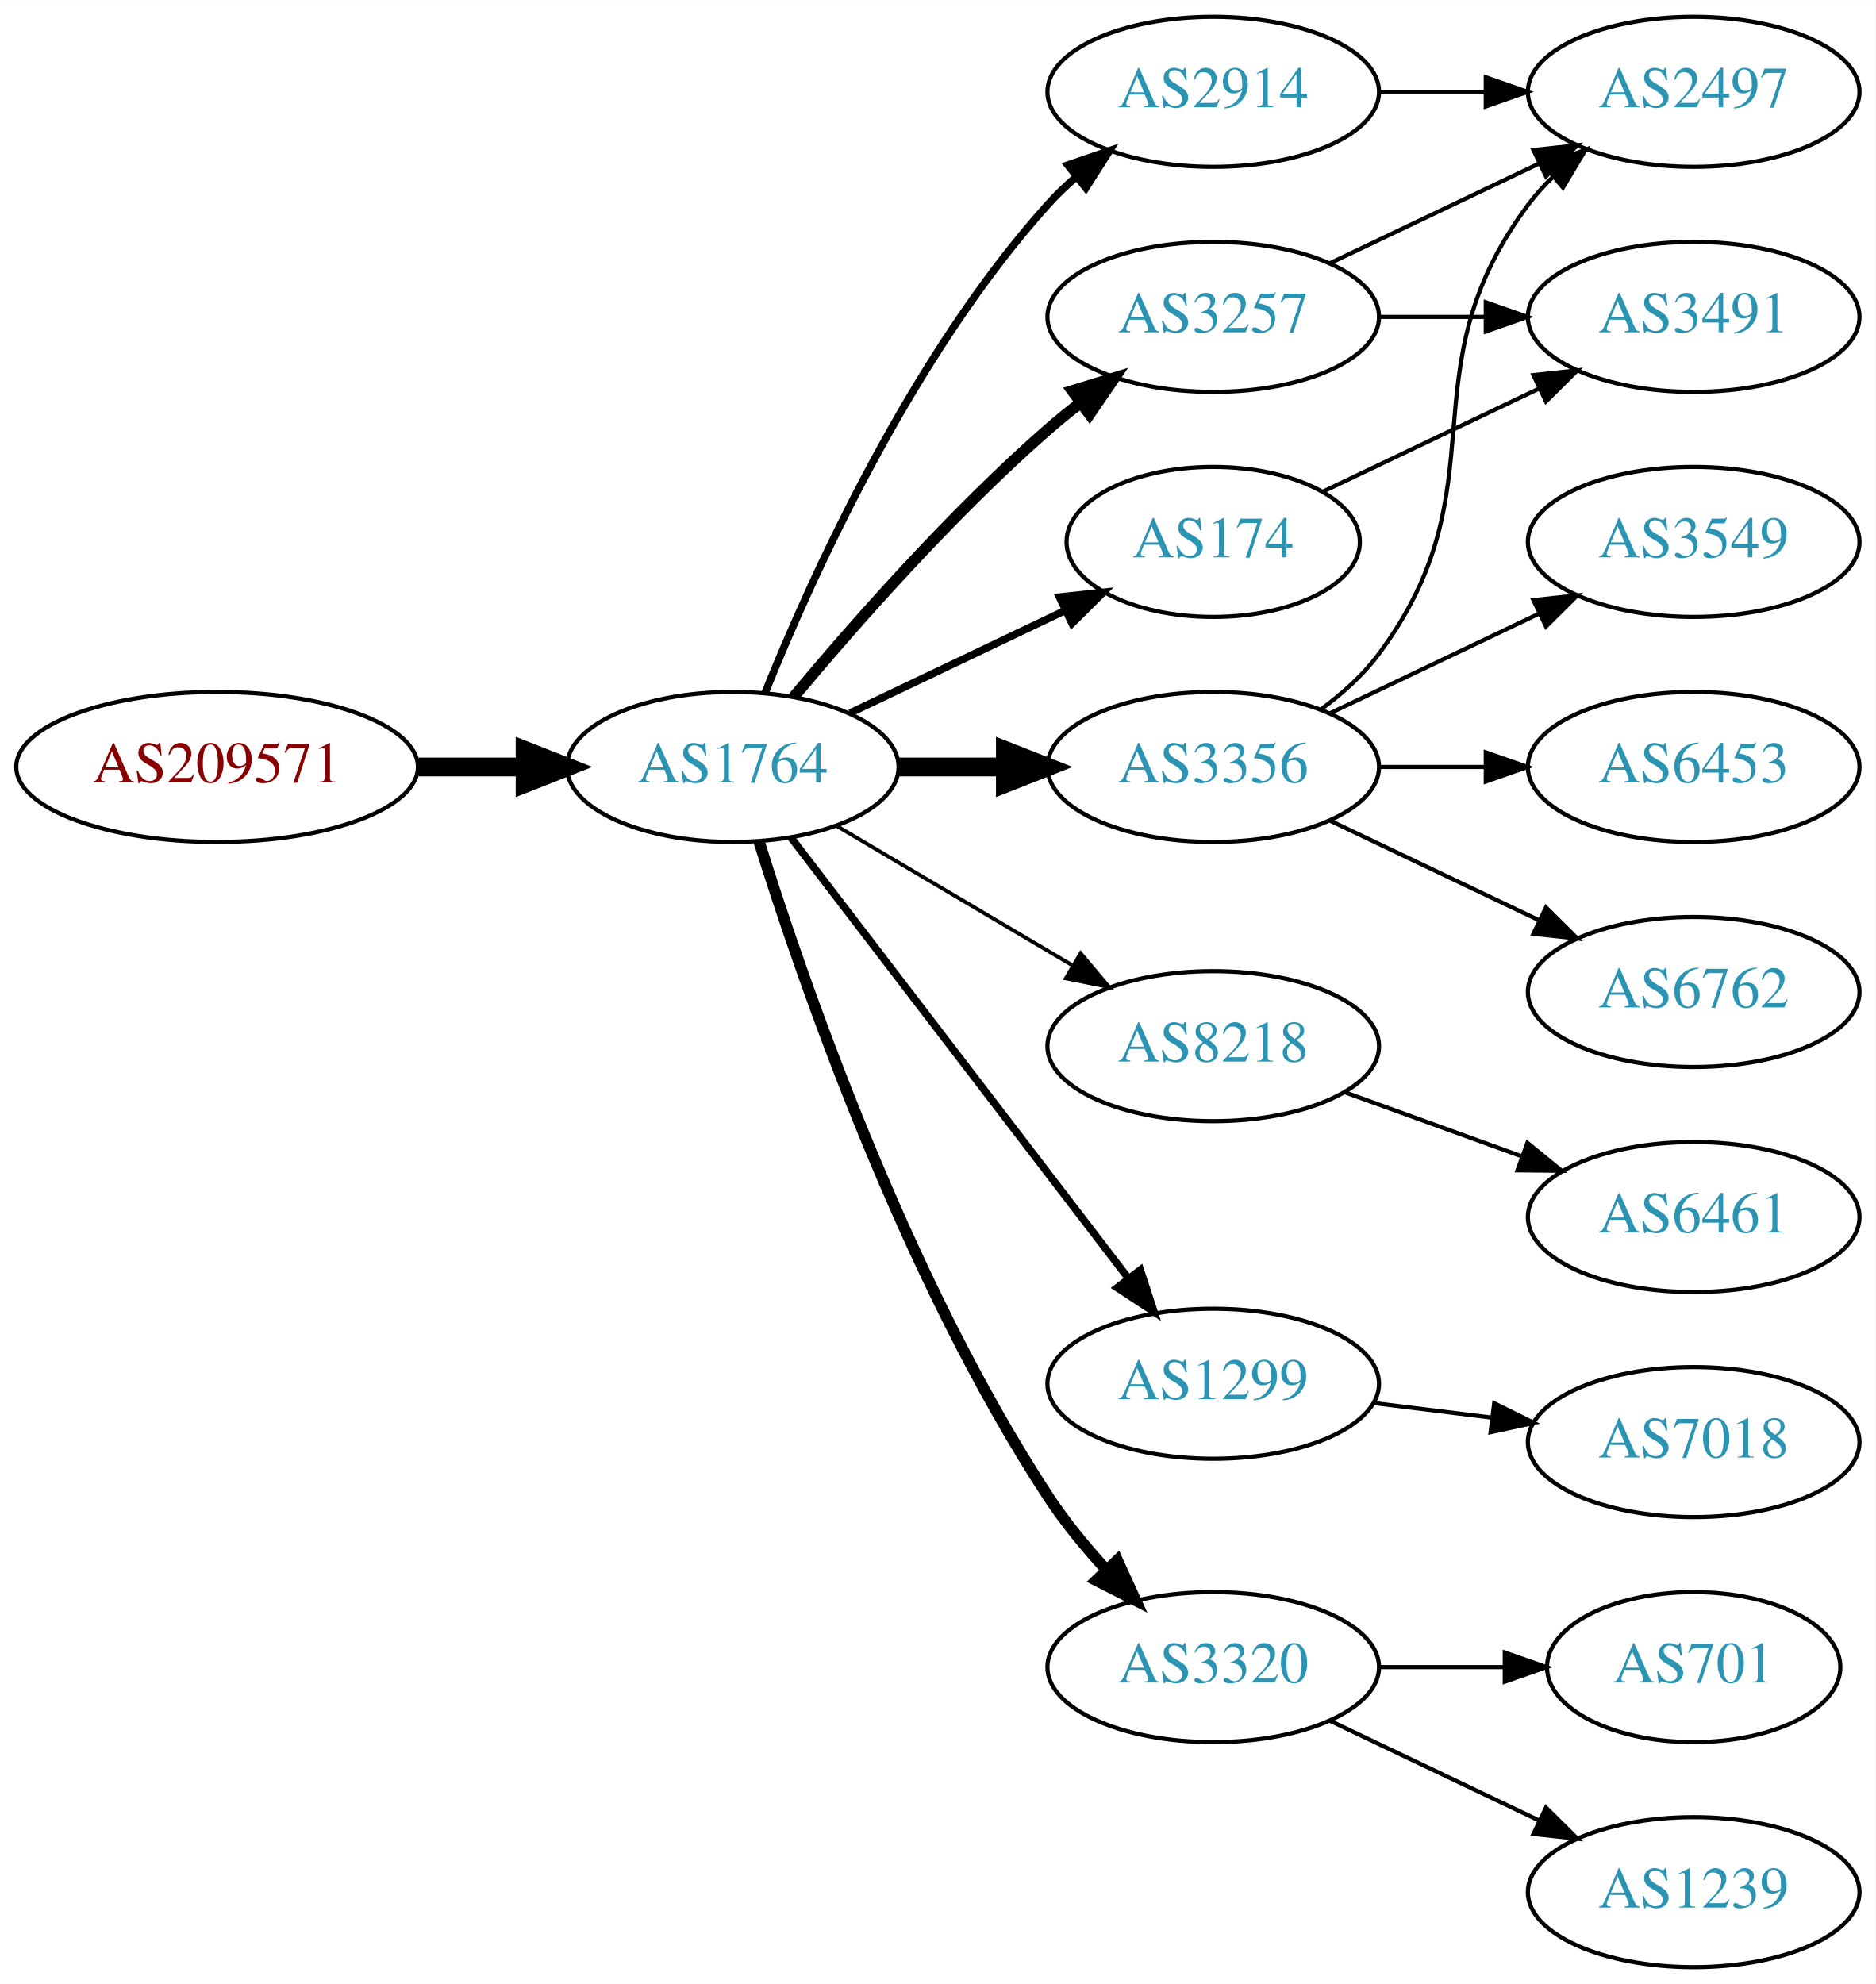
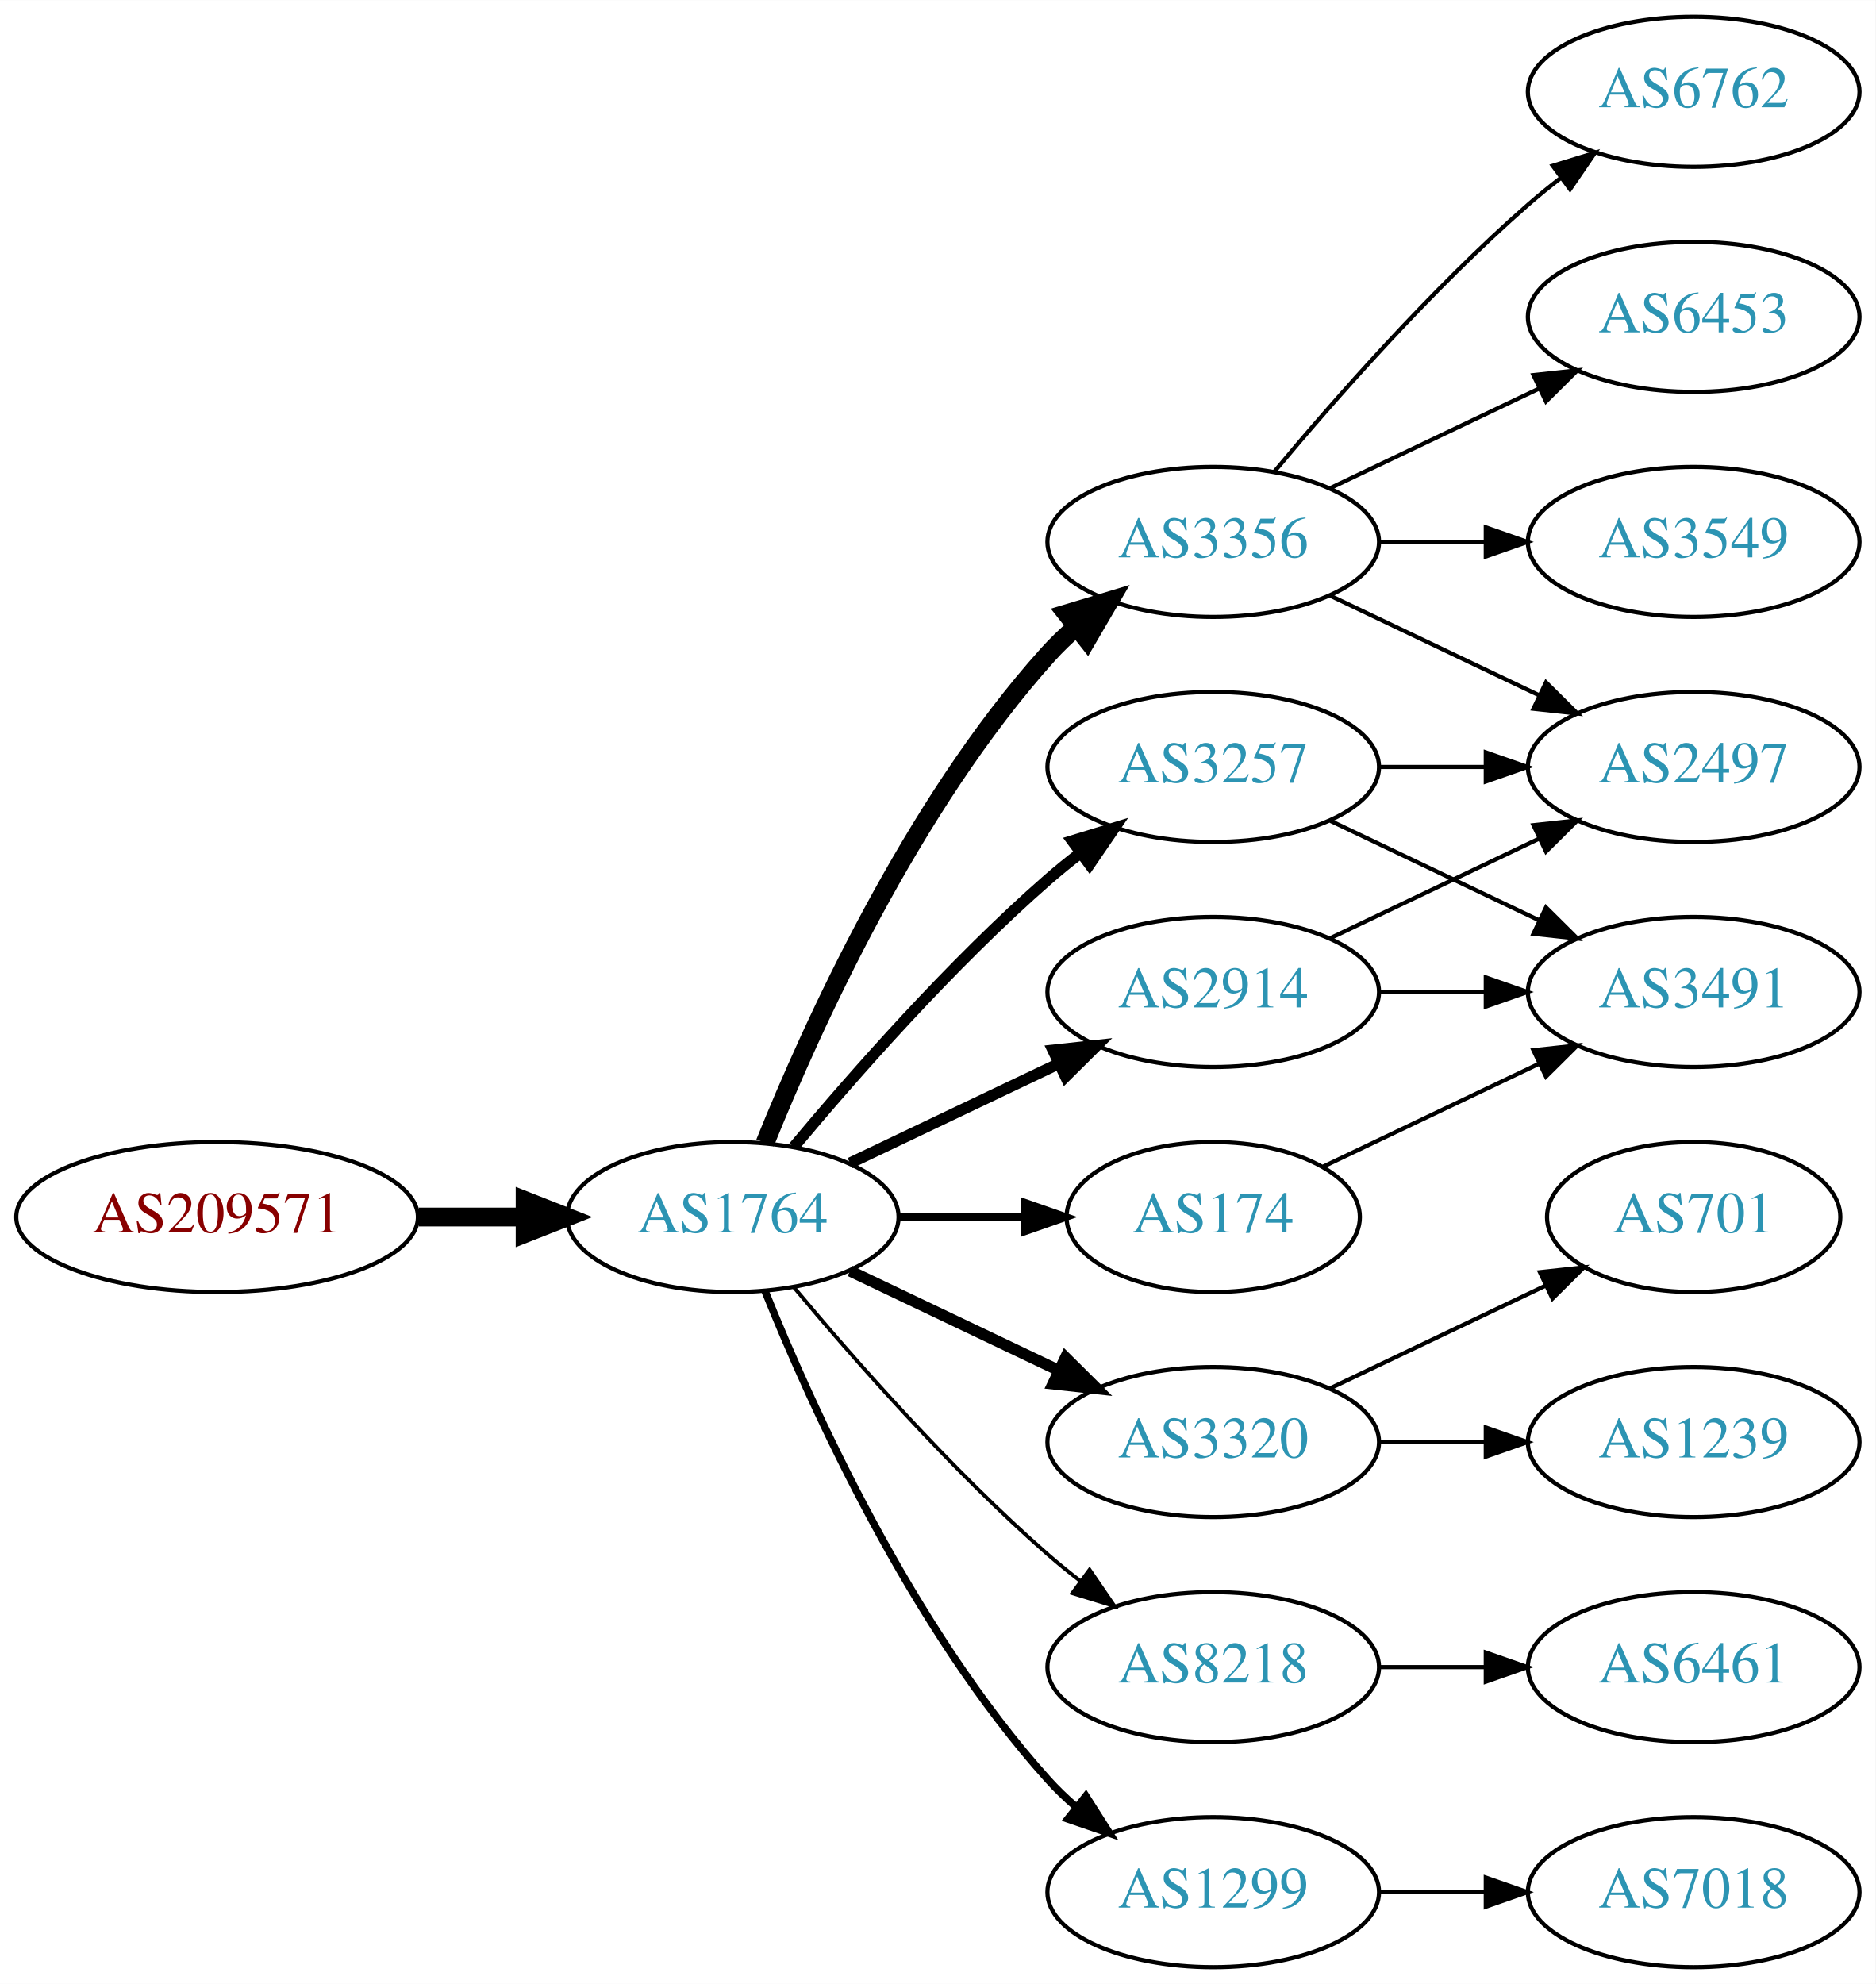
<svg xmlns="http://www.w3.org/2000/svg" xmlns:xlink="http://www.w3.org/1999/xlink" width="450pt" height="476pt" viewBox="0.00 0.00 450.07 476.00">
  <g id="graph0" class="graph" transform="scale(1 1) rotate(0) translate(4 472)">
    <polygon fill="white" stroke="none" points="-4,4 -4,-472 446.07,-472 446.07,4 -4,4" />
    <g id="node1" class="node">
      <g id="a_node1">
        <a xlink:href="/asn/209571" xlink:title="AS209571 ~ UBIMET GmbH [AT]">
-           <ellipse fill="#ffffff" stroke="black" cx="48.096" cy="-288" rx="48.192" ry="18" />
-           <text text-anchor="middle" x="48.096" y="-284.3" font-family="Times,serif" font-size="14.00" fill="#880000">AS209571</text>
+           <ellipse fill="#ffffff" stroke="black" cx="48.096" cy="-180" rx="48.192" ry="18" />
+           <text text-anchor="middle" x="48.096" y="-176.3" font-family="Times,serif" font-size="14.00" fill="#880000">AS209571</text>
        </a>
      </g>
    </g>
    <g id="node2" class="node">
      <g id="a_node2">
        <a xlink:href="/asn/1764" xlink:title="AS1764 ~ NEXTLAYER-AS [AT]">
-           <ellipse fill="#ffffff" stroke="black" cx="171.838" cy="-288" rx="39.794" ry="18" />
-           <text text-anchor="middle" x="171.838" y="-284.3" font-family="Times,serif" font-size="14.00" fill="#2c94b3">AS1764</text>
+           <ellipse fill="#ffffff" stroke="black" cx="171.838" cy="-180" rx="39.794" ry="18" />
+           <text text-anchor="middle" x="171.838" y="-176.3" font-family="Times,serif" font-size="14.00" fill="#2c94b3">AS1764</text>
        </a>
      </g>
    </g>
    <g id="edge1" class="edge">
-       <path fill="none" stroke="black" stroke-width="4.5" d="M96.513,-288C104.867,-288 113.577,-288 121.969,-288" />
-       <polygon fill="black" stroke="black" stroke-width="4.5" points="122.004,-291.938 132.004,-288 122.004,-284.063 122.004,-291.938" />
+       <path fill="none" stroke="black" stroke-width="4.5" d="M96.513,-180C104.867,-180 113.577,-180 121.969,-180" />
+       <polygon fill="black" stroke="black" stroke-width="4.5" points="122.004,-183.938 132.004,-180 122.004,-176.063 122.004,-183.938" />
    </g>
    <g id="node3" class="node">
      <g id="a_node3">
        <a xlink:href="/asn/2914" xlink:title="AS2914 ~ NTT America, Inc. [US]">
-           <ellipse fill="#ffffff" stroke="black" cx="287.131" cy="-450" rx="39.794" ry="18" />
-           <text text-anchor="middle" x="287.131" y="-446.3" font-family="Times,serif" font-size="14.00" fill="#2c94b3">AS2914</text>
+           <ellipse fill="#ffffff" stroke="black" cx="287.131" cy="-234" rx="39.794" ry="18" />
+           <text text-anchor="middle" x="287.131" y="-230.3" font-family="Times,serif" font-size="14.00" fill="#2c94b3">AS2914</text>
        </a>
      </g>
    </g>
    <g id="edge2" class="edge">
-       <path fill="none" stroke="black" stroke-width="1.8" d="M179.586,-305.787C190.637,-333.243 214.69,-386.578 247.484,-423 249.487,-425.224 251.706,-427.363 254.038,-429.397" />
-       <polygon fill="black" stroke="black" stroke-width="1.8" points="252.236,-432.433 262.257,-435.873 256.569,-426.935 252.236,-432.433" />
+       <path fill="none" stroke="black" stroke-width="2.7" d="M199.974,-192.934C214.968,-200.081 233.789,-209.052 250.013,-216.785" />
+       <polygon fill="black" stroke="black" stroke-width="2.7" points="248.683,-220.028 259.216,-221.171 251.695,-213.709 248.683,-220.028" />
    </g>
    <g id="node4" class="node">
      <g id="a_node4">
-         <a xlink:href="/asn/3257" xlink:title="AS3257 ~ GTT [DE]">
-           <ellipse fill="#ffffff" stroke="black" cx="287.131" cy="-396" rx="39.794" ry="18" />
-           <text text-anchor="middle" x="287.131" y="-392.3" font-family="Times,serif" font-size="14.00" fill="#2c94b3">AS3257</text>
+         <a xlink:href="/asn/3356" xlink:title="AS3356 ~ Level 3 Parent, LLC [US]">
+           <ellipse fill="#ffffff" stroke="black" cx="287.131" cy="-342" rx="39.794" ry="18" />
+           <text text-anchor="middle" x="287.131" y="-338.3" font-family="Times,serif" font-size="14.00" fill="#2c94b3">AS3356</text>
        </a>
      </g>
    </g>
    <g id="edge3" class="edge">
-       <path fill="none" stroke="black" stroke-width="2.7" d="M186.468,-304.817C200.751,-321.929 224.297,-348.745 247.484,-369 249.95,-371.154 252.589,-373.294 255.286,-375.372" />
-       <polygon fill="black" stroke="black" stroke-width="2.7" points="253.311,-378.264 263.44,-381.37 257.459,-372.625 253.311,-378.264" />
+       <path fill="none" stroke="black" stroke-width="4.5" d="M179.586,-197.787C190.637,-225.243 214.69,-278.578 247.484,-315 249.487,-317.224 251.706,-319.363 254.038,-321.397" />
+       <polygon fill="black" stroke="black" stroke-width="4.5" points="251.965,-324.777 262.257,-327.873 256.839,-318.591 251.965,-324.777" />
    </g>
    <g id="node5" class="node">
      <g id="a_node5">
-         <a xlink:href="/asn/3356" xlink:title="AS3356 ~ Level 3 Parent, LLC [US]">
-           <ellipse fill="#ffffff" stroke="black" cx="287.131" cy="-288" rx="39.794" ry="18" />
-           <text text-anchor="middle" x="287.131" y="-284.3" font-family="Times,serif" font-size="14.00" fill="#2c94b3">AS3356</text>
+         <a xlink:href="/asn/3320" xlink:title="AS3320 ~ DTAG [DE]">
+           <ellipse fill="#ffffff" stroke="black" cx="287.131" cy="-126" rx="39.794" ry="18" />
+           <text text-anchor="middle" x="287.131" y="-122.3" font-family="Times,serif" font-size="14.00" fill="#2c94b3">AS3320</text>
        </a>
      </g>
    </g>
    <g id="edge4" class="edge">
-       <path fill="none" stroke="black" stroke-width="4.5" d="M211.51,-288C219.713,-288 228.477,-288 237.009,-288" />
-       <polygon fill="black" stroke="black" stroke-width="4.5" points="237.248,-291.938 247.248,-288 237.248,-284.063 237.248,-291.938" />
+       <path fill="none" stroke="black" stroke-width="2.7" d="M199.974,-167.066C214.968,-159.919 233.789,-150.948 250.013,-143.215" />
+       <polygon fill="black" stroke="black" stroke-width="2.7" points="251.695,-146.291 259.216,-138.829 248.683,-139.972 251.695,-146.291" />
    </g>
    <g id="node6" class="node">
      <g id="a_node6">
-         <a xlink:href="/asn/174" xlink:title="AS174 ~ Cogent Communications [US]">
-           <ellipse fill="#ffffff" stroke="black" cx="287.131" cy="-342" rx="35.194" ry="18" />
-           <text text-anchor="middle" x="287.131" y="-338.3" font-family="Times,serif" font-size="14.00" fill="#2c94b3">AS174</text>
+         <a xlink:href="/asn/3257" xlink:title="AS3257 ~ GTT [DE]">
+           <ellipse fill="#ffffff" stroke="black" cx="287.131" cy="-288" rx="39.794" ry="18" />
+           <text text-anchor="middle" x="287.131" y="-284.3" font-family="Times,serif" font-size="14.00" fill="#2c94b3">AS3257</text>
        </a>
      </g>
    </g>
    <g id="edge5" class="edge">
-       <path fill="none" stroke="black" stroke-width="1.8" d="M199.974,-300.934C215.406,-308.29 234.892,-317.577 251.427,-325.459" />
-       <polygon fill="black" stroke="black" stroke-width="1.8" points="250.236,-328.768 260.769,-329.911 253.247,-322.449 250.236,-328.768" />
+       <path fill="none" stroke="black" stroke-width="2.7" d="M186.468,-196.817C200.751,-213.929 224.297,-240.745 247.484,-261 249.95,-263.154 252.589,-265.294 255.286,-267.372" />
+       <polygon fill="black" stroke="black" stroke-width="2.7" points="253.311,-270.264 263.44,-273.37 257.459,-264.625 253.311,-270.264" />
    </g>
    <g id="node7" class="node">
      <g id="a_node7">
-         <a xlink:href="/asn/8218" xlink:title="AS8218 ~ legacy Neotelecoms [FR]">
-           <ellipse fill="#ffffff" stroke="black" cx="287.131" cy="-221" rx="39.794" ry="18" />
-           <text text-anchor="middle" x="287.131" y="-217.3" font-family="Times,serif" font-size="14.00" fill="#2c94b3">AS8218</text>
+         <a xlink:href="/asn/174" xlink:title="AS174 ~ Cogent Communications [US]">
+           <ellipse fill="#ffffff" stroke="black" cx="287.131" cy="-180" rx="35.194" ry="18" />
+           <text text-anchor="middle" x="287.131" y="-176.3" font-family="Times,serif" font-size="14.00" fill="#2c94b3">AS174</text>
        </a>
      </g>
    </g>
    <g id="edge6" class="edge">
-       <path fill="none" stroke="black" stroke-width="0.9" d="M196.864,-273.791C213.237,-264.109 235.124,-251.165 253.128,-240.518" />
-       <polygon fill="black" stroke="black" stroke-width="0.9" points="255.313,-243.292 262.139,-235.188 251.75,-237.266 255.313,-243.292" />
+       <path fill="none" stroke="black" stroke-width="1.8" d="M211.51,-180C221.215,-180 231.706,-180 241.669,-180" />
+       <polygon fill="black" stroke="black" stroke-width="1.8" points="241.805,-183.5 251.805,-180 241.805,-176.5 241.805,-183.5" />
    </g>
    <g id="node8" class="node">
      <g id="a_node8">
-         <a xlink:href="/asn/1299" xlink:title="AS1299 ~ Telia Carrier [EU]">
-           <ellipse fill="#ffffff" stroke="black" cx="287.131" cy="-140" rx="39.794" ry="18" />
-           <text text-anchor="middle" x="287.131" y="-136.3" font-family="Times,serif" font-size="14.00" fill="#2c94b3">AS1299</text>
+         <a xlink:href="/asn/8218" xlink:title="AS8218 ~ legacy Neotelecoms [FR]">
+           <ellipse fill="#ffffff" stroke="black" cx="287.131" cy="-72" rx="39.794" ry="18" />
+           <text text-anchor="middle" x="287.131" y="-68.3" font-family="Times,serif" font-size="14.00" fill="#2c94b3">AS8218</text>
        </a>
      </g>
    </g>
    <g id="edge7" class="edge">
-       <path fill="none" stroke="black" stroke-width="1.8" d="M185.834,-271.023C205.704,-245.066 243.753,-195.36 266.848,-165.191" />
-       <polygon fill="black" stroke="black" stroke-width="1.8" points="269.638,-167.303 272.937,-157.235 264.08,-163.048 269.638,-167.303" />
+       <path fill="none" stroke="black" stroke-width="0.9" d="M186.468,-163.183C200.751,-146.071 224.297,-119.255 247.484,-99 249.95,-96.846 252.589,-94.706 255.286,-92.628" />
+       <polygon fill="black" stroke="black" stroke-width="0.9" points="257.459,-95.375 263.44,-86.63 253.311,-89.736 257.459,-95.375" />
    </g>
    <g id="node9" class="node">
      <g id="a_node9">
-         <a xlink:href="/asn/3320" xlink:title="AS3320 ~ DTAG [DE]">
-           <ellipse fill="#ffffff" stroke="black" cx="287.131" cy="-72" rx="39.794" ry="18" />
-           <text text-anchor="middle" x="287.131" y="-68.3" font-family="Times,serif" font-size="14.00" fill="#2c94b3">AS3320</text>
+         <a xlink:href="/asn/1299" xlink:title="AS1299 ~ Telia Carrier [EU]">
+           <ellipse fill="#ffffff" stroke="black" cx="287.131" cy="-18" rx="39.794" ry="18" />
+           <text text-anchor="middle" x="287.131" y="-14.3" font-family="Times,serif" font-size="14.00" fill="#2c94b3">AS1299</text>
        </a>
      </g>
    </g>
    <g id="edge8" class="edge">
-       <path fill="none" stroke="black" stroke-width="2.7" d="M178.149,-270.093C188.388,-237.221 212.936,-165.787 247.484,-113 251.443,-106.951 256.337,-100.977 261.297,-95.54" />
-       <polygon fill="black" stroke="black" stroke-width="2.7" points="264.119,-97.654 268.508,-88.011 259.064,-92.812 264.119,-97.654" />
+       <path fill="none" stroke="black" stroke-width="1.8" d="M179.586,-162.213C190.637,-134.757 214.69,-81.422 247.484,-45 249.487,-42.776 251.706,-40.637 254.038,-38.603" />
+       <polygon fill="black" stroke="black" stroke-width="1.8" points="256.569,-41.065 262.257,-32.127 252.236,-35.567 256.569,-41.065" />
    </g>
    <g id="node10" class="node">
      <g id="a_node10">
        <a xlink:href="/asn/2497" xlink:title="AS2497 ~ Internet Initiative Japan Inc. [JP]">
+           <ellipse fill="#ffffff" stroke="black" cx="402.424" cy="-288" rx="39.794" ry="18" />
+           <text text-anchor="middle" x="402.424" y="-284.3" font-family="Times,serif" font-size="14.00" fill="#2c94b3">AS2497</text>
+         </a>
+       </g>
+     </g>
+     <g id="edge9" class="edge">
+       <path fill="none" stroke="black" d="M315.267,-246.934C330.261,-254.081 349.082,-263.052 365.306,-270.785" />
+       <polygon fill="black" stroke="black" points="363.976,-274.028 374.509,-275.171 366.988,-267.709 363.976,-274.028" />
+     </g>
+     <g id="node11" class="node">
+       <g id="a_node11">
+         <a xlink:href="/asn/3491" xlink:title="AS3491 ~ PCCW Global, Inc. [US]">
+           <ellipse fill="#ffffff" stroke="black" cx="402.424" cy="-234" rx="39.794" ry="18" />
+           <text text-anchor="middle" x="402.424" y="-230.3" font-family="Times,serif" font-size="14.00" fill="#2c94b3">AS3491</text>
+         </a>
+       </g>
+     </g>
+     <g id="edge10" class="edge">
+       <path fill="none" stroke="black" d="M326.803,-234C335.006,-234 343.77,-234 352.302,-234" />
+       <polygon fill="black" stroke="black" points="352.541,-237.5 362.541,-234 352.541,-230.5 352.541,-237.5" />
+     </g>
+     <g id="edge11" class="edge">
+       <path fill="none" stroke="black" d="M315.267,-329.066C330.261,-321.919 349.082,-312.948 365.306,-305.215" />
+       <polygon fill="black" stroke="black" points="366.988,-308.291 374.509,-300.829 363.976,-301.972 366.988,-308.291" />
+     </g>
+     <g id="node12" class="node">
+       <g id="a_node12">
+         <a xlink:href="/asn/6762" xlink:title="AS6762 ~ TELECOM ITALIA SPARKLE S.p.A. [IT]">
          <ellipse fill="#ffffff" stroke="black" cx="402.424" cy="-450" rx="39.794" ry="18" />
-           <text text-anchor="middle" x="402.424" y="-446.3" font-family="Times,serif" font-size="14.00" fill="#2c94b3">AS2497</text>
-         </a>
-       </g>
-     </g>
-     <g id="edge9" class="edge">
-       <path fill="none" stroke="black" d="M326.803,-450C335.006,-450 343.77,-450 352.302,-450" />
-       <polygon fill="black" stroke="black" points="352.541,-453.5 362.541,-450 352.541,-446.5 352.541,-453.5" />
-     </g>
-     <g id="edge16" class="edge">
-       <path fill="none" stroke="black" d="M315.267,-408.934C330.261,-416.081 349.082,-425.052 365.306,-432.785" />
-       <polygon fill="black" stroke="black" points="363.976,-436.028 374.509,-437.171 366.988,-429.709 363.976,-436.028" />
+           <text text-anchor="middle" x="402.424" y="-446.3" font-family="Times,serif" font-size="14.00" fill="#2c94b3">AS6762</text>
+         </a>
+       </g>
+     </g>
+     <g id="edge12" class="edge">
+       <path fill="none" stroke="black" d="M301.761,-358.817C316.044,-375.929 339.59,-402.745 362.777,-423 365.243,-425.154 367.882,-427.294 370.579,-429.372" />
+       <polygon fill="black" stroke="black" points="368.604,-432.264 378.733,-435.37 372.752,-426.625 368.604,-432.264" />
+     </g>
+     <g id="node13" class="node">
+       <g id="a_node13">
+         <a xlink:href="/asn/6453" xlink:title="AS6453 ~ TATA COMMUNICATIONS (AMERICA) INC [US]">
+           <ellipse fill="#ffffff" stroke="black" cx="402.424" cy="-396" rx="39.794" ry="18" />
+           <text text-anchor="middle" x="402.424" y="-392.3" font-family="Times,serif" font-size="14.00" fill="#2c94b3">AS6453</text>
+         </a>
+       </g>
+     </g>
+     <g id="edge13" class="edge">
+       <path fill="none" stroke="black" d="M315.267,-354.934C330.261,-362.081 349.082,-371.052 365.306,-378.785" />
+       <polygon fill="black" stroke="black" points="363.976,-382.028 374.509,-383.171 366.988,-375.709 363.976,-382.028" />
    </g>
    <g id="node14" class="node">
      <g id="a_node14">
-         <a xlink:href="/asn/3491" xlink:title="AS3491 ~ PCCW Global, Inc. [US]">
-           <ellipse fill="#ffffff" stroke="black" cx="402.424" cy="-396" rx="39.794" ry="18" />
-           <text text-anchor="middle" x="402.424" y="-392.3" font-family="Times,serif" font-size="14.00" fill="#2c94b3">AS3491</text>
-         </a>
-       </g>
-     </g>
-     <g id="edge17" class="edge">
-       <path fill="none" stroke="black" d="M326.803,-396C335.006,-396 343.77,-396 352.302,-396" />
-       <polygon fill="black" stroke="black" points="352.541,-399.5 362.541,-396 352.541,-392.5 352.541,-399.5" />
-     </g>
-     <g id="edge10" class="edge">
-       <path fill="none" stroke="black" d="M313.062,-301.882C318.138,-305.611 323.056,-310.016 326.777,-315 357.049,-355.542 332.506,-382.458 362.777,-423 364.522,-425.336 366.529,-427.545 368.693,-429.617" />
-       <polygon fill="black" stroke="black" points="366.57,-432.405 376.493,-436.118 371.052,-427.027 366.57,-432.405" />
-     </g>
-     <g id="node11" class="node">
-       <g id="a_node11">
        <a xlink:href="/asn/3549" xlink:title="AS3549 ~ Level 3 Parent, LLC [US]">
          <ellipse fill="#ffffff" stroke="black" cx="402.424" cy="-342" rx="39.794" ry="18" />
          <text text-anchor="middle" x="402.424" y="-338.3" font-family="Times,serif" font-size="14.00" fill="#2c94b3">AS3549</text>
        </a>
      </g>
    </g>
-     <g id="edge11" class="edge">
-       <path fill="none" stroke="black" d="M315.267,-300.934C330.261,-308.081 349.082,-317.052 365.306,-324.785" />
-       <polygon fill="black" stroke="black" points="363.976,-328.028 374.509,-329.171 366.988,-321.709 363.976,-328.028" />
-     </g>
-     <g id="node12" class="node">
-       <g id="a_node12">
-         <a xlink:href="/asn/6453" xlink:title="AS6453 ~ TATA COMMUNICATIONS (AMERICA) INC [US]">
-           <ellipse fill="#ffffff" stroke="black" cx="402.424" cy="-288" rx="39.794" ry="18" />
-           <text text-anchor="middle" x="402.424" y="-284.3" font-family="Times,serif" font-size="14.00" fill="#2c94b3">AS6453</text>
-         </a>
-       </g>
-     </g>
-     <g id="edge12" class="edge">
+     <g id="edge14" class="edge">
+       <path fill="none" stroke="black" d="M326.803,-342C335.006,-342 343.77,-342 352.302,-342" />
+       <polygon fill="black" stroke="black" points="352.541,-345.5 362.541,-342 352.541,-338.5 352.541,-345.5" />
+     </g>
+     <g id="node15" class="node">
+       <g id="a_node15">
+         <a xlink:href="/asn/1239" xlink:title="AS1239 ~ Sprint [US]">
+           <ellipse fill="#ffffff" stroke="black" cx="402.424" cy="-126" rx="39.794" ry="18" />
+           <text text-anchor="middle" x="402.424" y="-122.3" font-family="Times,serif" font-size="14.00" fill="#2c94b3">AS1239</text>
+         </a>
+       </g>
+     </g>
+     <g id="edge17" class="edge">
+       <path fill="none" stroke="black" d="M326.803,-126C335.006,-126 343.77,-126 352.302,-126" />
+       <polygon fill="black" stroke="black" points="352.541,-129.5 362.541,-126 352.541,-122.5 352.541,-129.5" />
+     </g>
+     <g id="node16" class="node">
+       <g id="a_node16">
+         <a xlink:href="/asn/701" xlink:title="AS701 ~ UUNET [US]">
+           <ellipse fill="#ffffff" stroke="black" cx="402.424" cy="-180" rx="35.194" ry="18" />
+           <text text-anchor="middle" x="402.424" y="-176.3" font-family="Times,serif" font-size="14.00" fill="#2c94b3">AS701</text>
+         </a>
+       </g>
+     </g>
+     <g id="edge18" class="edge">
+       <path fill="none" stroke="black" d="M315.267,-138.934C330.699,-146.29 350.185,-155.577 366.72,-163.459" />
+       <polygon fill="black" stroke="black" points="365.529,-166.768 376.062,-167.911 368.54,-160.449 365.529,-166.768" />
+     </g>
+     <g id="edge15" class="edge">
      <path fill="none" stroke="black" d="M326.803,-288C335.006,-288 343.77,-288 352.302,-288" />
      <polygon fill="black" stroke="black" points="352.541,-291.5 362.541,-288 352.541,-284.5 352.541,-291.5" />
    </g>
-     <g id="node13" class="node">
-       <g id="a_node13">
-         <a xlink:href="/asn/6762" xlink:title="AS6762 ~ TELECOM ITALIA SPARKLE S.p.A. [IT]">
-           <ellipse fill="#ffffff" stroke="black" cx="402.424" cy="-234" rx="39.794" ry="18" />
-           <text text-anchor="middle" x="402.424" y="-230.3" font-family="Times,serif" font-size="14.00" fill="#2c94b3">AS6762</text>
-         </a>
-       </g>
-     </g>
-     <g id="edge13" class="edge">
+     <g id="edge16" class="edge">
      <path fill="none" stroke="black" d="M315.267,-275.066C330.261,-267.919 349.082,-258.948 365.306,-251.215" />
      <polygon fill="black" stroke="black" points="366.988,-254.291 374.509,-246.829 363.976,-247.972 366.988,-254.291" />
    </g>
-     <g id="edge14" class="edge">
-       <path fill="none" stroke="black" d="M313.556,-354.119C328.859,-361.413 348.582,-370.814 365.464,-378.86" />
-       <polygon fill="black" stroke="black" points="363.971,-382.026 374.504,-383.169 366.983,-375.707 363.971,-382.026" />
-     </g>
-     <g id="node15" class="node">
-       <g id="a_node15">
-         <a xlink:href="/asn/6461" xlink:title="AS6461 ~ Zayo Bandwidth [US]">
-           <ellipse fill="#ffffff" stroke="black" cx="402.424" cy="-180" rx="39.794" ry="18" />
-           <text text-anchor="middle" x="402.424" y="-176.3" font-family="Times,serif" font-size="14.00" fill="#2c94b3">AS6461</text>
-         </a>
-       </g>
-     </g>
-     <g id="edge15" class="edge">
-       <path fill="none" stroke="black" d="M318.79,-209.905C331.762,-205.21 347.055,-199.676 360.936,-194.652" />
-       <polygon fill="black" stroke="black" points="362.529,-197.798 370.741,-191.104 360.146,-191.216 362.529,-197.798" />
-     </g>
-     <g id="node16" class="node">
-       <g id="a_node16">
-         <a xlink:href="/asn/7018" xlink:title="AS7018 ~ AT&amp;T Services, Inc. [US]">
-           <ellipse fill="#ffffff" stroke="black" cx="402.424" cy="-126" rx="39.794" ry="18" />
-           <text text-anchor="middle" x="402.424" y="-122.3" font-family="Times,serif" font-size="14.00" fill="#2c94b3">AS7018</text>
-         </a>
-       </g>
-     </g>
-     <g id="edge18" class="edge">
-       <path fill="none" stroke="black" d="M325.541,-135.377C334.629,-134.254 344.466,-133.038 353.951,-131.866" />
-       <polygon fill="black" stroke="black" points="354.558,-135.318 364.053,-130.618 353.699,-128.371 354.558,-135.318" />
+     <g id="edge19" class="edge">
+       <path fill="none" stroke="black" d="M313.556,-192.119C328.859,-199.413 348.582,-208.814 365.464,-216.86" />
+       <polygon fill="black" stroke="black" points="363.971,-220.026 374.504,-221.169 366.983,-213.707 363.971,-220.026" />
    </g>
    <g id="node17" class="node">
      <g id="a_node17">
-         <a xlink:href="/asn/1239" xlink:title="AS1239 ~ Sprint [US]">
-           <ellipse fill="#ffffff" stroke="black" cx="402.424" cy="-18" rx="39.794" ry="18" />
-           <text text-anchor="middle" x="402.424" y="-14.3" font-family="Times,serif" font-size="14.00" fill="#2c94b3">AS1239</text>
-         </a>
-       </g>
-     </g>
-     <g id="edge19" class="edge">
-       <path fill="none" stroke="black" d="M315.267,-59.066C330.261,-51.919 349.082,-42.948 365.306,-35.215" />
-       <polygon fill="black" stroke="black" points="366.988,-38.291 374.509,-30.829 363.976,-31.972 366.988,-38.291" />
+         <a xlink:href="/asn/6461" xlink:title="AS6461 ~ Zayo Bandwidth [US]">
+           <ellipse fill="#ffffff" stroke="black" cx="402.424" cy="-72" rx="39.794" ry="18" />
+           <text text-anchor="middle" x="402.424" y="-68.3" font-family="Times,serif" font-size="14.00" fill="#2c94b3">AS6461</text>
+         </a>
+       </g>
+     </g>
+     <g id="edge20" class="edge">
+       <path fill="none" stroke="black" d="M326.803,-72C335.006,-72 343.77,-72 352.302,-72" />
+       <polygon fill="black" stroke="black" points="352.541,-75.5 362.541,-72 352.541,-68.5 352.541,-75.5" />
    </g>
    <g id="node18" class="node">
      <g id="a_node18">
-         <a xlink:href="/asn/701" xlink:title="AS701 ~ UUNET [US]">
-           <ellipse fill="#ffffff" stroke="black" cx="402.424" cy="-72" rx="35.194" ry="18" />
-           <text text-anchor="middle" x="402.424" y="-68.3" font-family="Times,serif" font-size="14.00" fill="#2c94b3">AS701</text>
-         </a>
-       </g>
-     </g>
-     <g id="edge20" class="edge">
-       <path fill="none" stroke="black" d="M326.803,-72C336.508,-72 346.999,-72 356.962,-72" />
-       <polygon fill="black" stroke="black" points="357.098,-75.5 367.098,-72 357.098,-68.5 357.098,-75.5" />
+         <a xlink:href="/asn/7018" xlink:title="AS7018 ~ AT&amp;T Services, Inc. [US]">
+           <ellipse fill="#ffffff" stroke="black" cx="402.424" cy="-18" rx="39.794" ry="18" />
+           <text text-anchor="middle" x="402.424" y="-14.3" font-family="Times,serif" font-size="14.00" fill="#2c94b3">AS7018</text>
+         </a>
+       </g>
+     </g>
+     <g id="edge21" class="edge">
+       <path fill="none" stroke="black" d="M326.803,-18C335.006,-18 343.77,-18 352.302,-18" />
+       <polygon fill="black" stroke="black" points="352.541,-21.5 362.541,-18 352.541,-14.5 352.541,-21.5" />
    </g>
  </g>
</svg>
